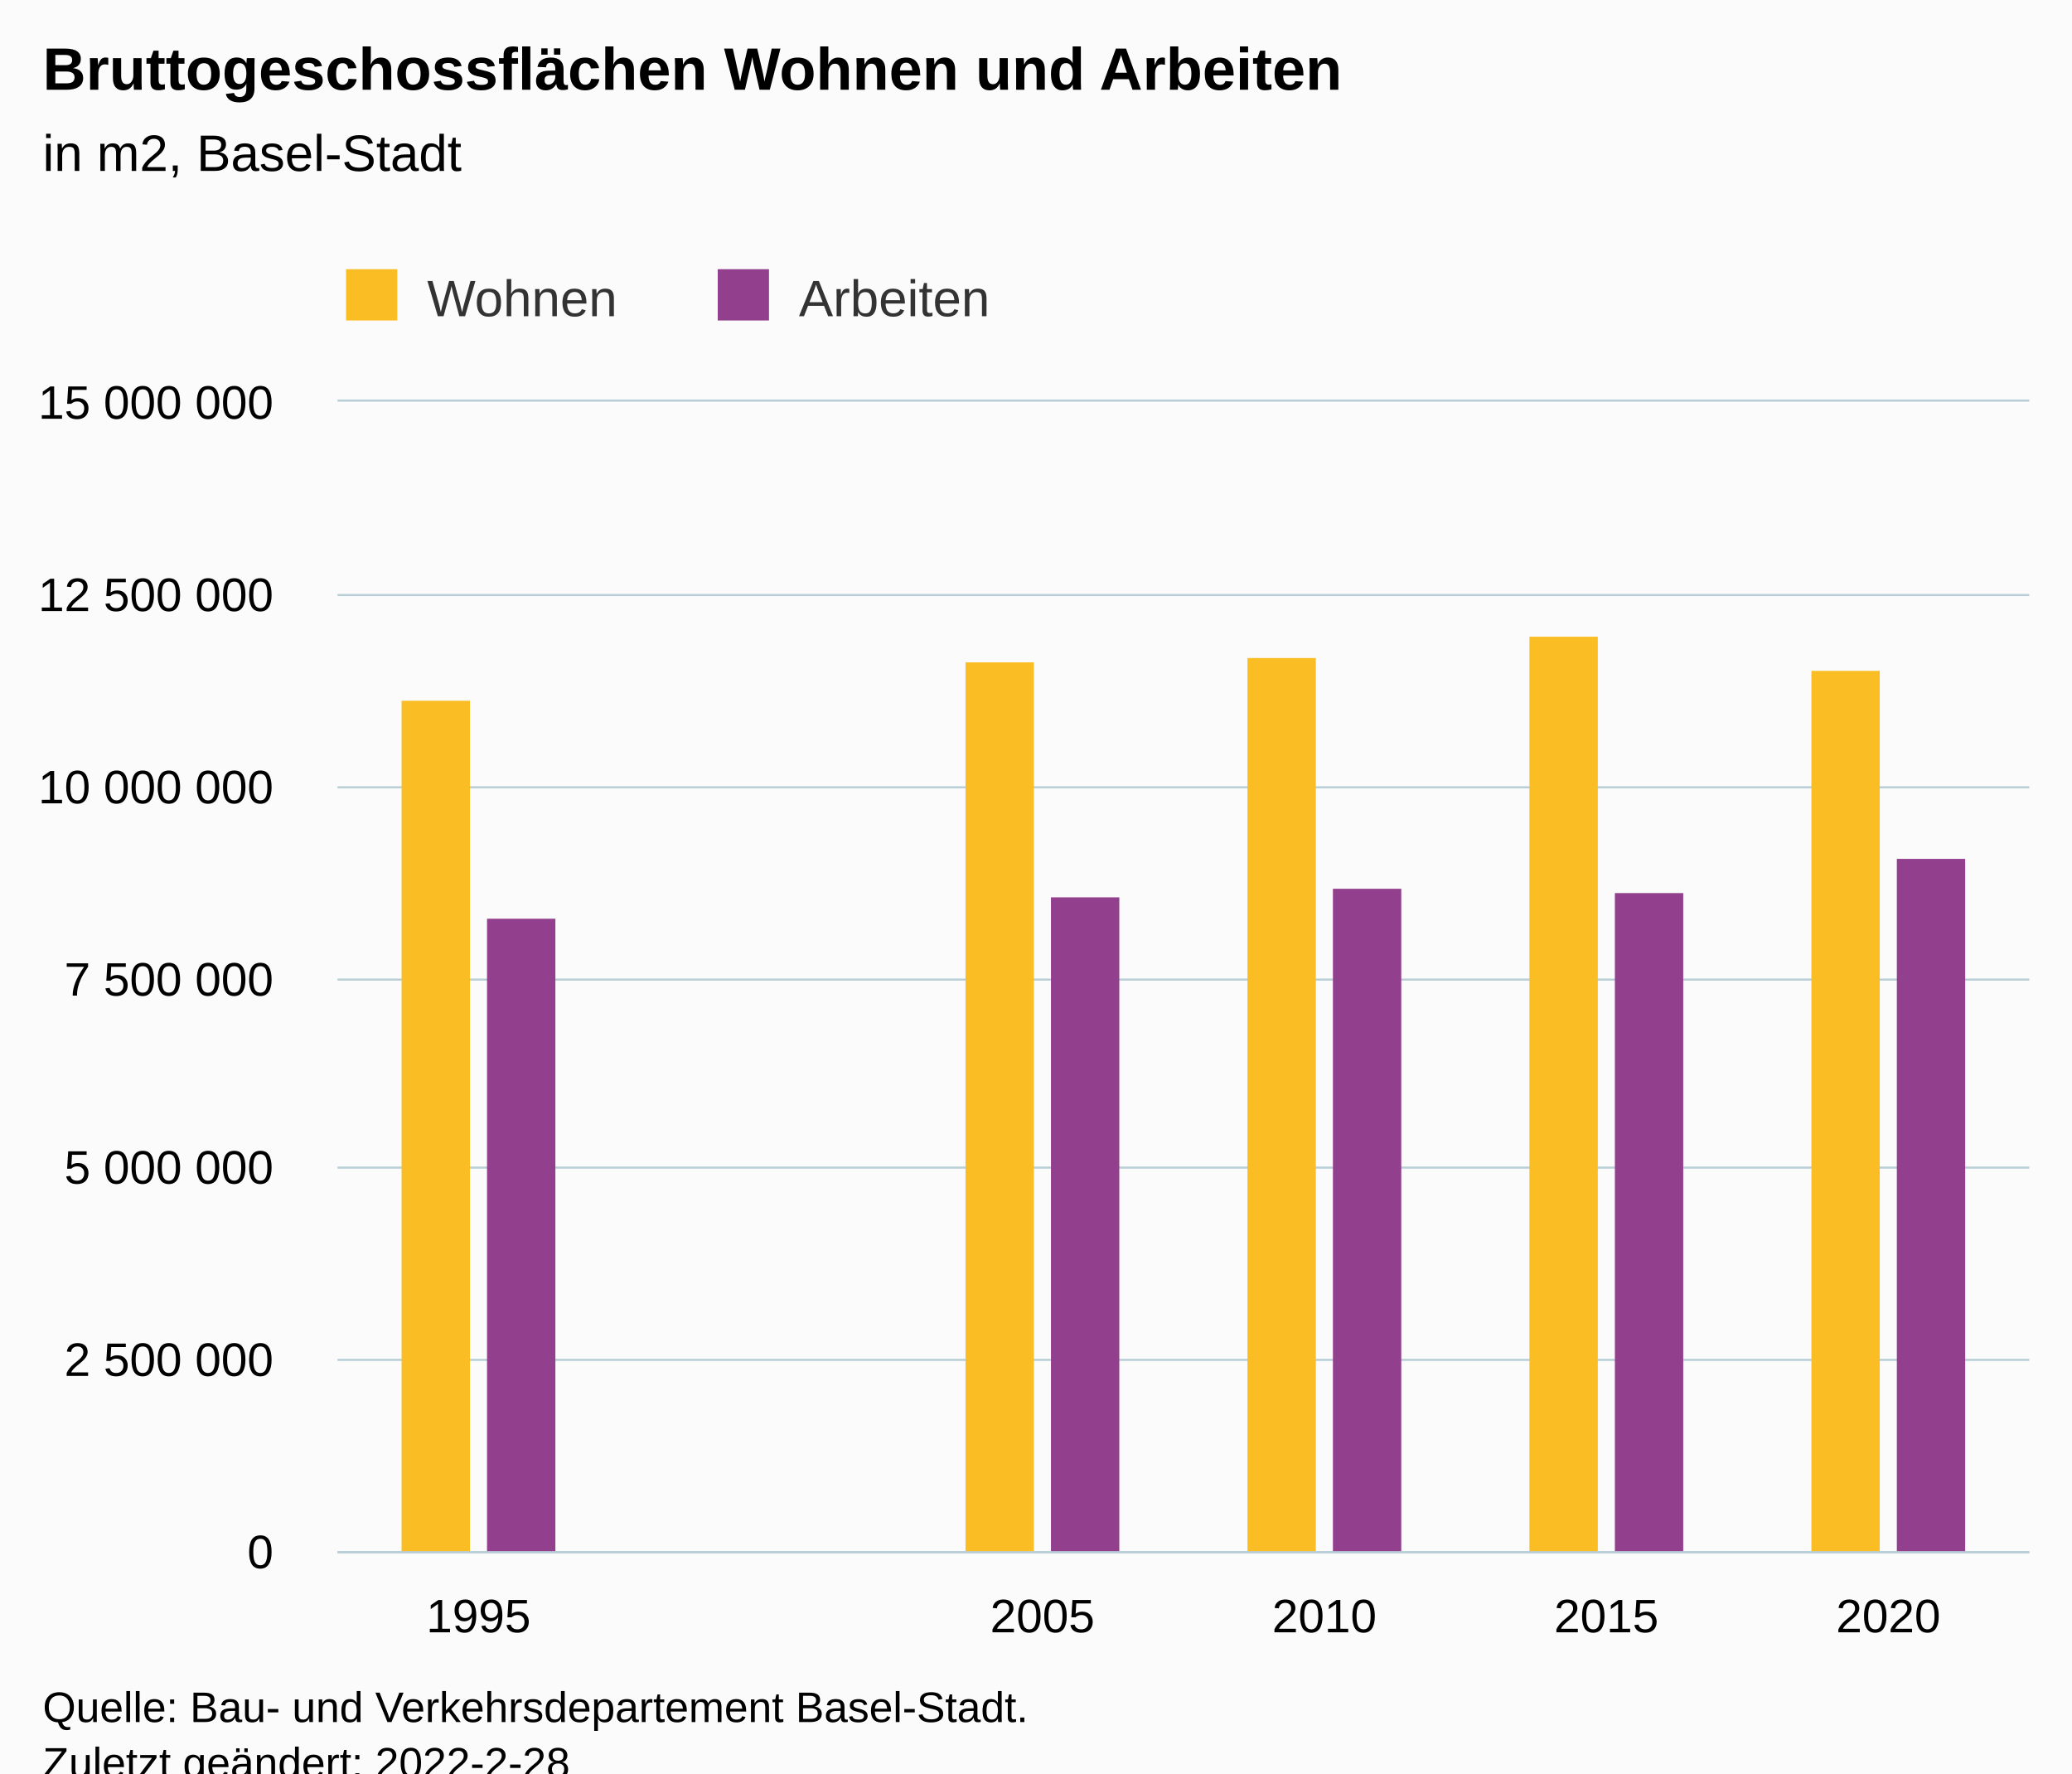
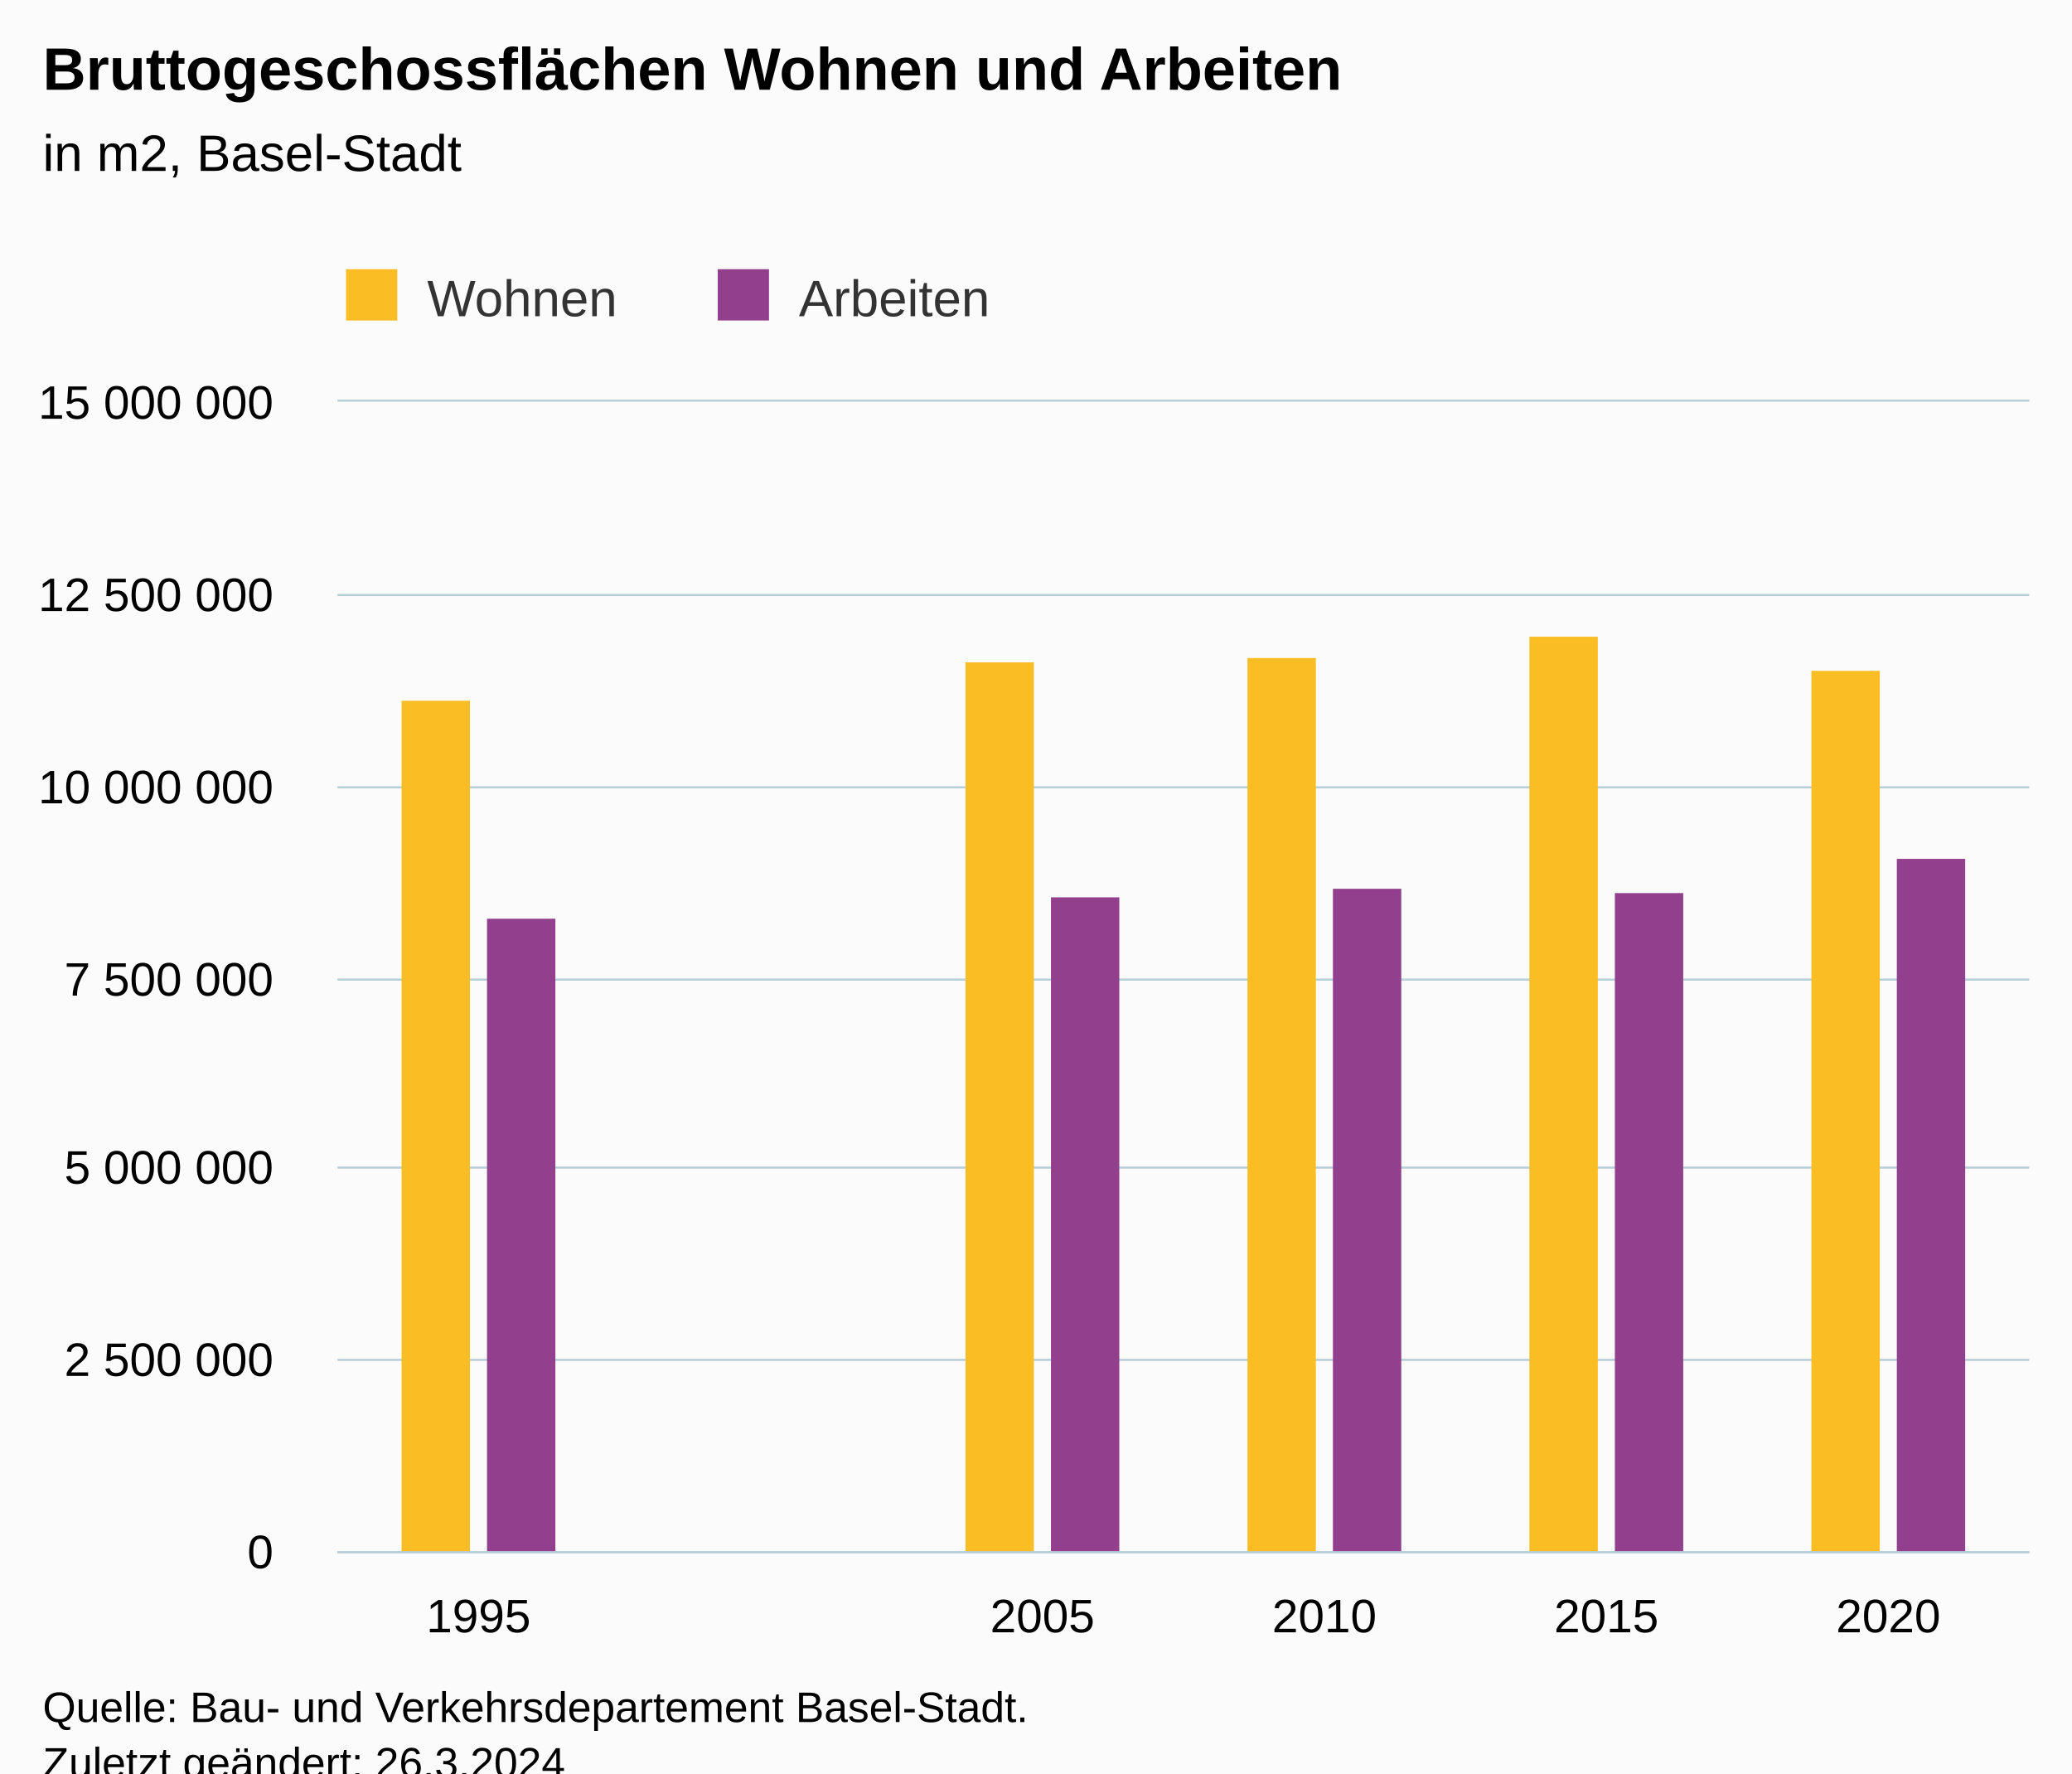
<svg xmlns="http://www.w3.org/2000/svg" version="1.1" class="highcharts-root" style="font-family:Arial;font-size:12px;" viewBox="0 0 485 415">
  <defs>
-     <clipPath id="highcharts-1hla22i-19-">
+     <clipPath id="highcharts-rv86qze-19-">
      <rect x="0" y="0" width="396" height="269" fill="none" />
    </clipPath>
-     <clipPath id="highcharts-1hla22i-26-">
+     <clipPath id="highcharts-rv86qze-26-">
      <rect x="0" y="0" width="396" height="269" fill="none" />
    </clipPath>
-     <clipPath id="highcharts-1hla22i-33-">
+     <clipPath id="highcharts-rv86qze-33-">
      <rect x="79" y="94" width="396" height="269" fill="none" />
    </clipPath>
  </defs>
  <rect fill="#fbfbfb" class="highcharts-background" x="0" y="0" width="485" height="428" rx="0" ry="0" />
  <rect fill="none" class="highcharts-plot-background" x="79" y="94" width="396" height="269" />
  <g class="highcharts-pane-group" data-z-index="0" />
  <g class="highcharts-grid highcharts-xaxis-grid" data-z-index="1">
    <path fill="none" data-z-index="1" class="highcharts-grid-line" d="M 144.5 94 L 144.5 363" opacity="1" />
    <path fill="none" data-z-index="1" class="highcharts-grid-line" d="M 210.5 94 L 210.5 363" opacity="1" />
    <path fill="none" data-z-index="1" class="highcharts-grid-line" d="M 276.5 94 L 276.5 363" opacity="1" />
    <path fill="none" data-z-index="1" class="highcharts-grid-line" d="M 342.5 94 L 342.5 363" opacity="1" />
    <path fill="none" data-z-index="1" class="highcharts-grid-line" d="M 408.5 94 L 408.5 363" opacity="1" />
    <path fill="none" data-z-index="1" class="highcharts-grid-line" d="M 474.5 94 L 474.5 363" opacity="1" />
    <path fill="none" data-z-index="1" class="highcharts-grid-line" d="M 78.5 94 L 78.5 363" opacity="1" />
  </g>
  <g class="highcharts-grid highcharts-yaxis-grid" data-z-index="1">
    <path fill="none" stroke="#B9CFD7" stroke-width="0.5" data-z-index="1" class="highcharts-grid-line" d="M 79 363.25 L 475 363.25" opacity="1" />
    <path fill="none" stroke="#B9CFD7" stroke-width="0.5" data-z-index="1" class="highcharts-grid-line" d="M 79 318.25 L 475 318.25" opacity="1" />
    <path fill="none" stroke="#B9CFD7" stroke-width="0.5" data-z-index="1" class="highcharts-grid-line" d="M 79 273.25 L 475 273.25" opacity="1" />
    <path fill="none" stroke="#B9CFD7" stroke-width="0.5" data-z-index="1" class="highcharts-grid-line" d="M 79 229.25 L 475 229.25" opacity="1" />
    <path fill="none" stroke="#B9CFD7" stroke-width="0.5" data-z-index="1" class="highcharts-grid-line" d="M 79 184.25 L 475 184.25" opacity="1" />
    <path fill="none" stroke="#B9CFD7" stroke-width="0.5" data-z-index="1" class="highcharts-grid-line" d="M 79 139.25 L 475 139.25" opacity="1" />
    <path fill="none" stroke="#B9CFD7" stroke-width="0.5" data-z-index="1" class="highcharts-grid-line" d="M 79 93.75 L 475 93.75" opacity="1" />
  </g>
  <rect fill="none" class="highcharts-plot-border" data-z-index="1" x="79" y="94" width="396" height="269" />
  <g class="highcharts-axis highcharts-xaxis" data-z-index="2">
    <path fill="none" class="highcharts-axis-line" stroke="#B9CFD7" stroke-width="0.5" data-z-index="7" d="M 79 363.25 L 475 363.25" />
  </g>
  <g class="highcharts-axis highcharts-yaxis" data-z-index="2">
    <path fill="none" class="highcharts-axis-line" data-z-index="7" d="M 79 94 L 79 363" />
  </g>
  <g class="highcharts-series-group" data-z-index="3">
-     <g class="highcharts-series highcharts-series-0 highcharts-column-series" data-z-index="0.1" opacity="1" transform="translate(79,94) scale(1 1)" clip-path="url(#highcharts-1hla22i-26-)">
+     <g class="highcharts-series highcharts-series-0 highcharts-column-series" data-z-index="0.1" opacity="1" transform="translate(79,94) scale(1 1)" clip-path="url(#highcharts-rv86qze-26-)">
      <rect x="15" y="70" width="16" height="200" fill="#FABD24" opacity="1" class="highcharts-point" />
      <rect x="147" y="61" width="16" height="209" fill="#FABD24" opacity="1" class="highcharts-point" />
      <rect x="213" y="60" width="16" height="210" fill="#FABD24" opacity="1" class="highcharts-point" />
      <rect x="279" y="55" width="16" height="215" fill="#FABD24" opacity="1" class="highcharts-point" />
      <rect x="345" y="63" width="16" height="207" fill="#FABD24" opacity="1" class="highcharts-point" />
    </g>
    <g class="highcharts-markers highcharts-series-0 highcharts-column-series" data-z-index="0.1" opacity="1" transform="translate(79,94) scale(1 1)" clip-path="none" />
-     <g class="highcharts-series highcharts-series-1 highcharts-column-series" data-z-index="0.1" opacity="1" transform="translate(79,94) scale(1 1)" clip-path="url(#highcharts-1hla22i-26-)">
+     <g class="highcharts-series highcharts-series-1 highcharts-column-series" data-z-index="0.1" opacity="1" transform="translate(79,94) scale(1 1)" clip-path="url(#highcharts-rv86qze-26-)">
      <rect x="35" y="121" width="16" height="149" fill="#923F8D" opacity="1" class="highcharts-point" />
      <rect x="167" y="116" width="16" height="154" fill="#923F8D" opacity="1" class="highcharts-point" />
      <rect x="233" y="114" width="16" height="156" fill="#923F8D" opacity="1" class="highcharts-point" />
      <rect x="299" y="115" width="16" height="155" fill="#923F8D" opacity="1" class="highcharts-point" />
      <rect x="365" y="107" width="16" height="163" fill="#923F8D" opacity="1" class="highcharts-point" />
    </g>
    <g class="highcharts-markers highcharts-series-1 highcharts-column-series" data-z-index="0.1" opacity="1" transform="translate(79,94) scale(1 1)" clip-path="none" />
  </g>
  <text x="10" text-anchor="start" class="highcharts-title" data-z-index="4" style="color:#000000;font-size:14px;font-weight:bold;fill:#000000;" y="21">
    <tspan>Bruttogeschossflächen Wohnen und Arbeiten</tspan>
  </text>
  <text x="10" text-anchor="start" class="highcharts-subtitle" data-z-index="4" style="color:#000000;font-size:12px;font-weight:normal;fill:#000000;" y="40">
    <tspan>in m2, Basel-Stadt</tspan>
  </text>
  <text x="10" text-anchor="start" class="highcharts-caption" data-z-index="4" style="color:#666666;fill:#666666;" y="385" />
  <g class="highcharts-legend" data-z-index="7" transform="translate(71,56)">
    <rect fill="none" class="highcharts-legend-box" rx="0" ry="0" x="0" y="0" width="169" height="26" visibility="visible" />
    <g data-z-index="1">
      <g>
        <g class="highcharts-legend-item highcharts-column-series highcharts-color-undefined highcharts-series-0" data-z-index="1" transform="translate(8,3)">
          <text x="21" style="color:#333333;cursor:pointer;font-size:12px;font-weight:normal;fill:#333333;" text-anchor="start" data-z-index="2" y="15">
            <tspan>Wohnen</tspan>
          </text>
          <rect x="2" y="4" width="12" height="12" fill="#FABD24" class="highcharts-point" data-z-index="3" />
        </g>
        <g class="highcharts-legend-item highcharts-column-series highcharts-color-undefined highcharts-series-1" data-z-index="1" transform="translate(95,3)">
          <text x="21" y="15" style="color:#333333;cursor:pointer;font-size:12px;font-weight:normal;fill:#333333;" text-anchor="start" data-z-index="2">
            <tspan>Arbeiten</tspan>
          </text>
          <rect x="2" y="4" width="12" height="12" fill="#923F8D" class="highcharts-point" data-z-index="3" />
        </g>
      </g>
    </g>
  </g>
  <g class="highcharts-axis-labels highcharts-xaxis-labels" data-z-index="7">
    <text x="112" style="color:#000000;cursor:default;font-size:11px;fill:#000000;" text-anchor="middle" transform="translate(0,0)" y="382" opacity="1">1995</text>
    <text x="178" style="color:#000000;cursor:default;font-size:11px;fill:#000000;" text-anchor="middle" transform="translate(0,0)" y="382" opacity="1" />
    <text x="244" style="color:#000000;cursor:default;font-size:11px;fill:#000000;" text-anchor="middle" transform="translate(0,0)" y="382" opacity="1">2005</text>
    <text x="310" style="color:#000000;cursor:default;font-size:11px;fill:#000000;" text-anchor="middle" transform="translate(0,0)" y="382" opacity="1">2010</text>
    <text x="376" style="color:#000000;cursor:default;font-size:11px;fill:#000000;" text-anchor="middle" transform="translate(0,0)" y="382" opacity="1">2015</text>
    <text x="442" style="color:#000000;cursor:default;font-size:11px;fill:#000000;" text-anchor="middle" transform="translate(0,0)" y="382" opacity="1">2020</text>
  </g>
  <g class="highcharts-axis-labels highcharts-yaxis-labels" data-z-index="7">
    <text x="64" style="color:#000000;cursor:default;font-size:11px;fill:#000000;" text-anchor="end" transform="translate(0,0)" y="367" opacity="1">0</text>
    <text x="64" style="color:#000000;cursor:default;font-size:11px;fill:#000000;" text-anchor="end" transform="translate(0,0)" y="322" opacity="1">
      <tspan>2 500 000</tspan>
    </text>
    <text x="64" style="color:#000000;cursor:default;font-size:11px;fill:#000000;" text-anchor="end" transform="translate(0,0)" y="277" opacity="1">
      <tspan>5 000 000</tspan>
    </text>
    <text x="64" style="color:#000000;cursor:default;font-size:11px;fill:#000000;" text-anchor="end" transform="translate(0,0)" y="233" opacity="1">
      <tspan>7 500 000</tspan>
    </text>
    <text x="64" style="color:#000000;cursor:default;font-size:11px;fill:#000000;" text-anchor="end" transform="translate(0,0)" y="188" opacity="1">
      <tspan>10 000 000</tspan>
    </text>
    <text x="64" style="color:#000000;cursor:default;font-size:11px;fill:#000000;" text-anchor="end" transform="translate(0,0)" y="143" opacity="1">
      <tspan>12 500 000</tspan>
    </text>
    <text x="64" style="color:#000000;cursor:default;font-size:11px;fill:#000000;" text-anchor="end" transform="translate(0,0)" y="98" opacity="1">
      <tspan>15 000 000</tspan>
    </text>
  </g>
  <text x="10" class="highcharts-credits" text-anchor="start" data-z-index="8" style="cursor:default;color:#000000;font-size:10px;fill:#000000;" y="403">
    <tspan>Quelle: Bau- und Verkehrsdepartement Basel-Stadt.</tspan>
-     <tspan x="10" dy="13">Zuletzt geändert: 2022-2-28</tspan>
+     <tspan x="10" dy="13">Zuletzt geändert: 26.3.2024</tspan>
  </text>
-   <g class="highcharts-control-points" data-z-index="99" clip-path="url(#highcharts-1hla22i-33-)" />
+   <g class="highcharts-control-points" data-z-index="99" clip-path="url(#highcharts-rv86qze-33-)" />
</svg>
